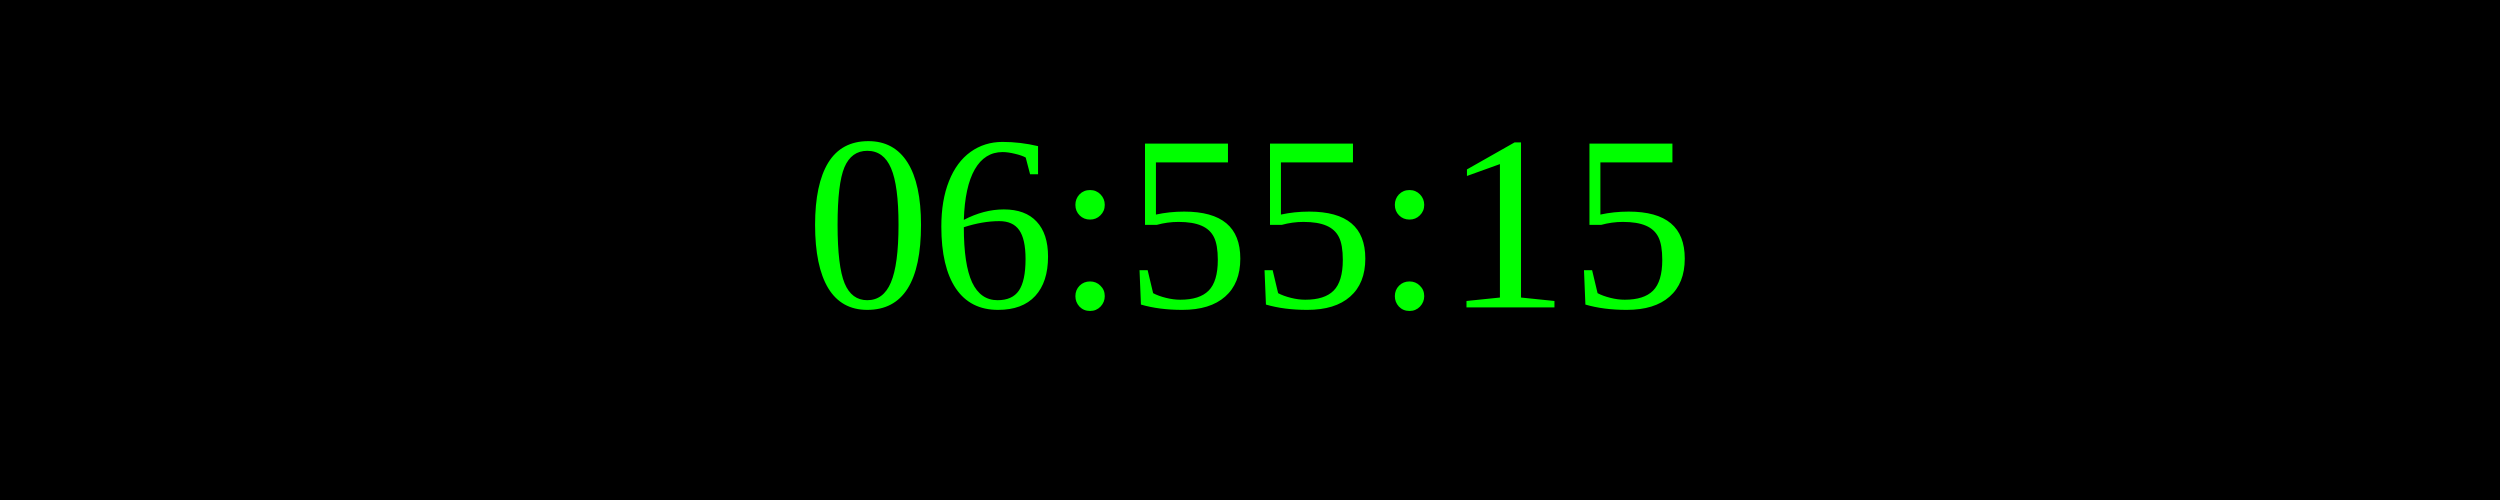
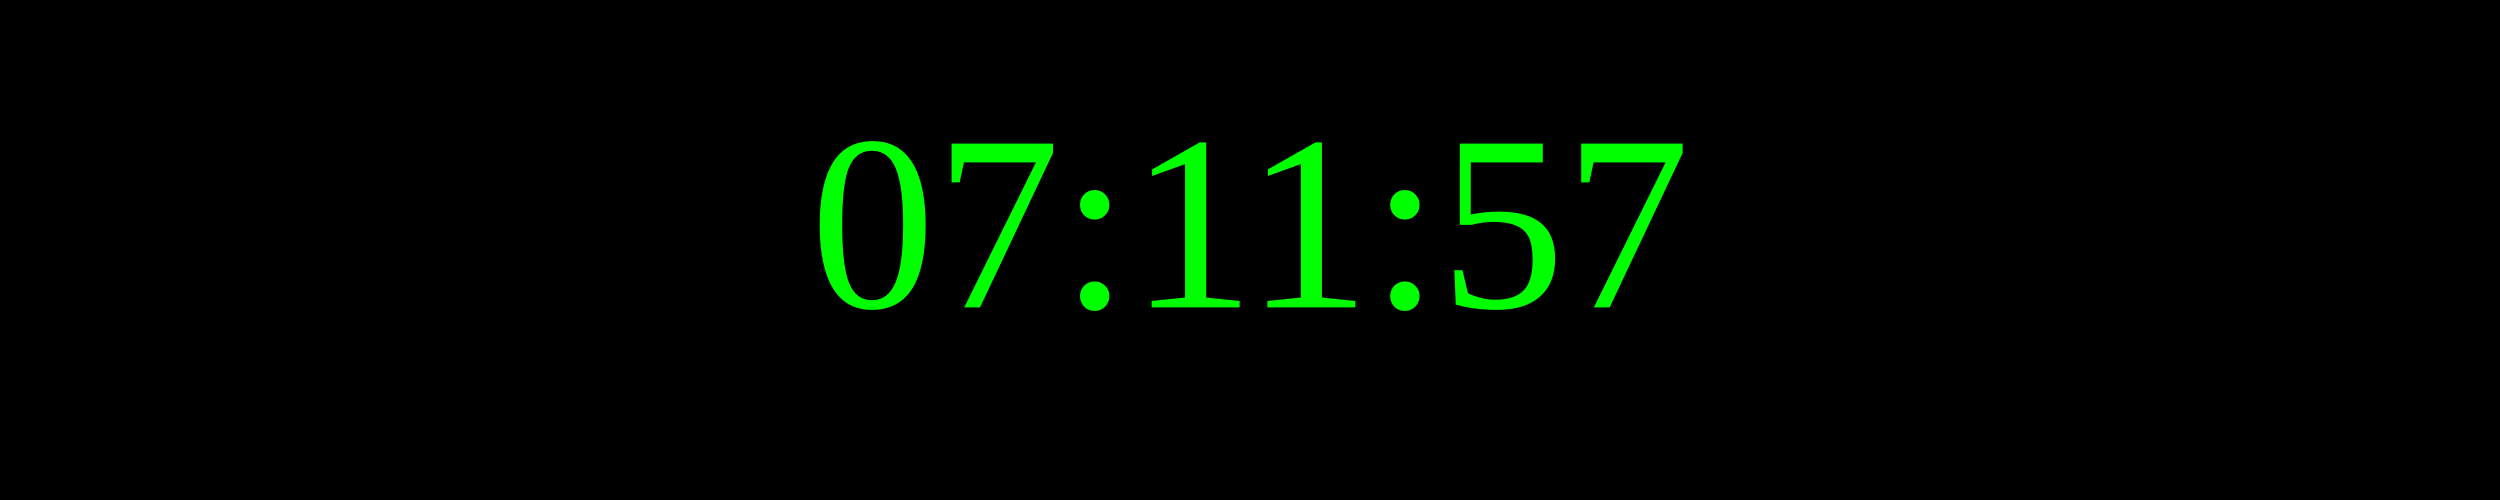
<svg xmlns="http://www.w3.org/2000/svg" width="250" height="50">
  <rect width="100%" height="100%" fill="black" />
  <text x="50%" y="50%" font-size="25" fill="lime" text-anchor="middle" dominant-baseline="middle">
- 06:55:15
+ 07:11:57
</text>
</svg>
